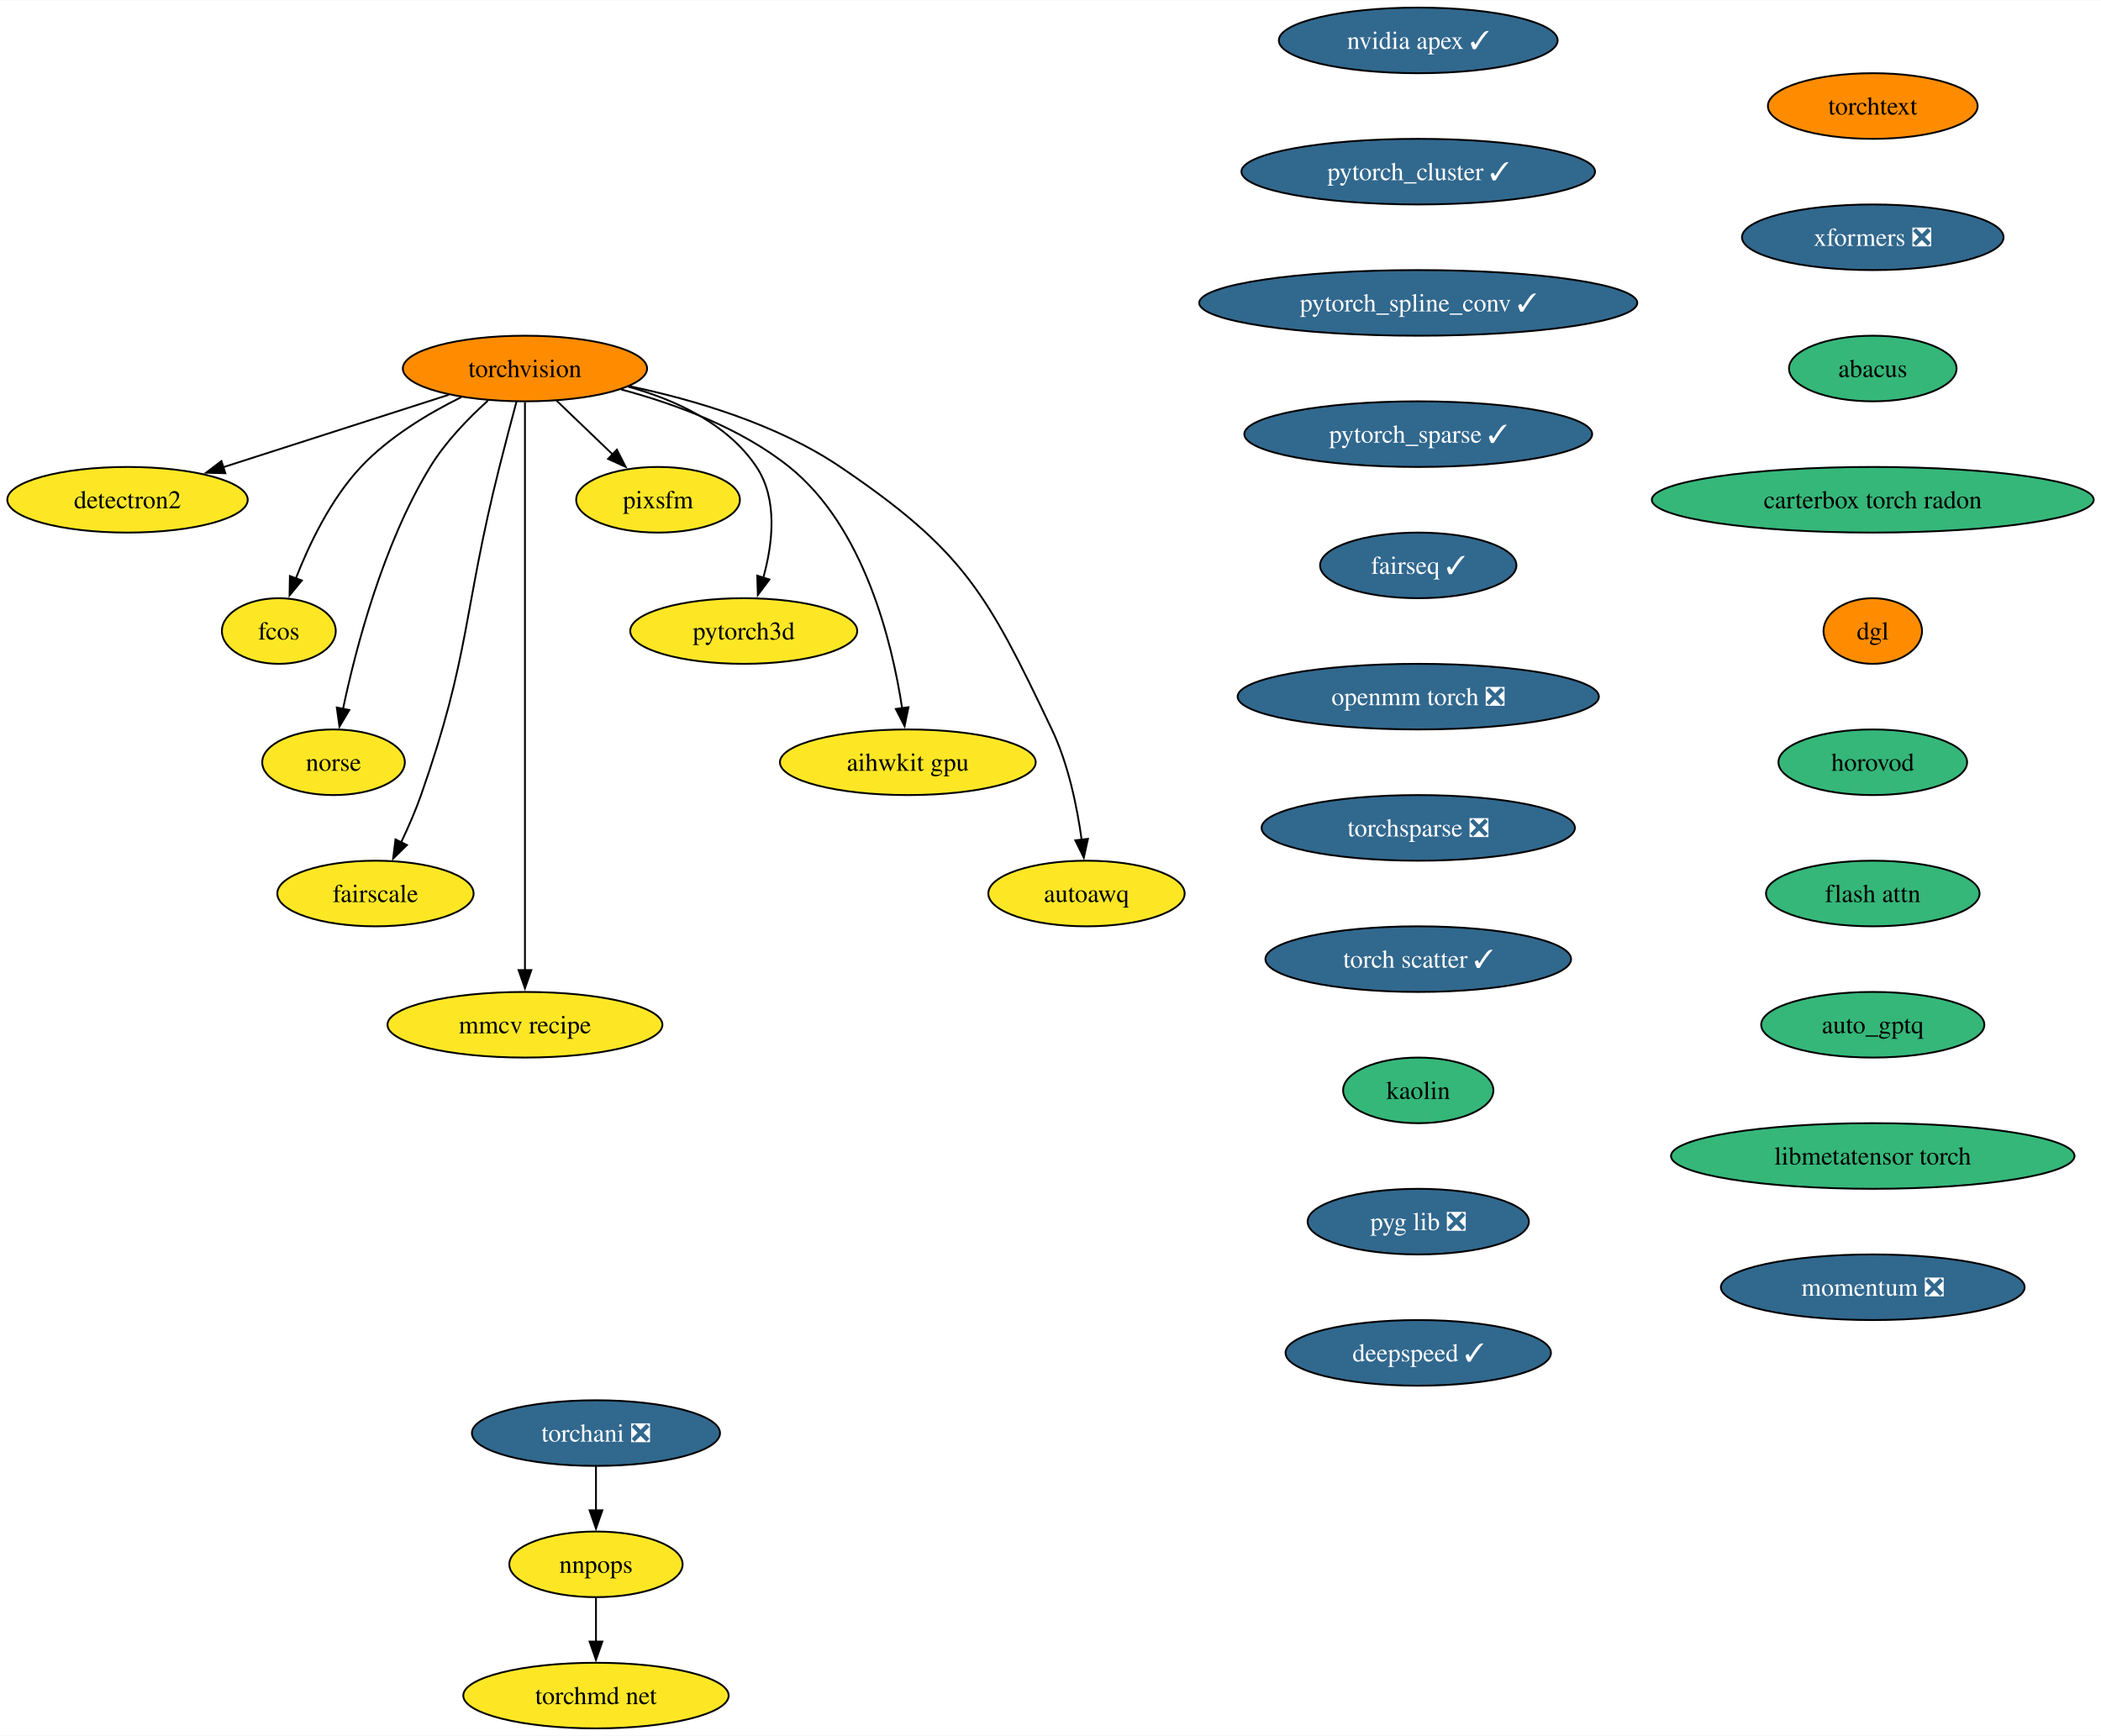
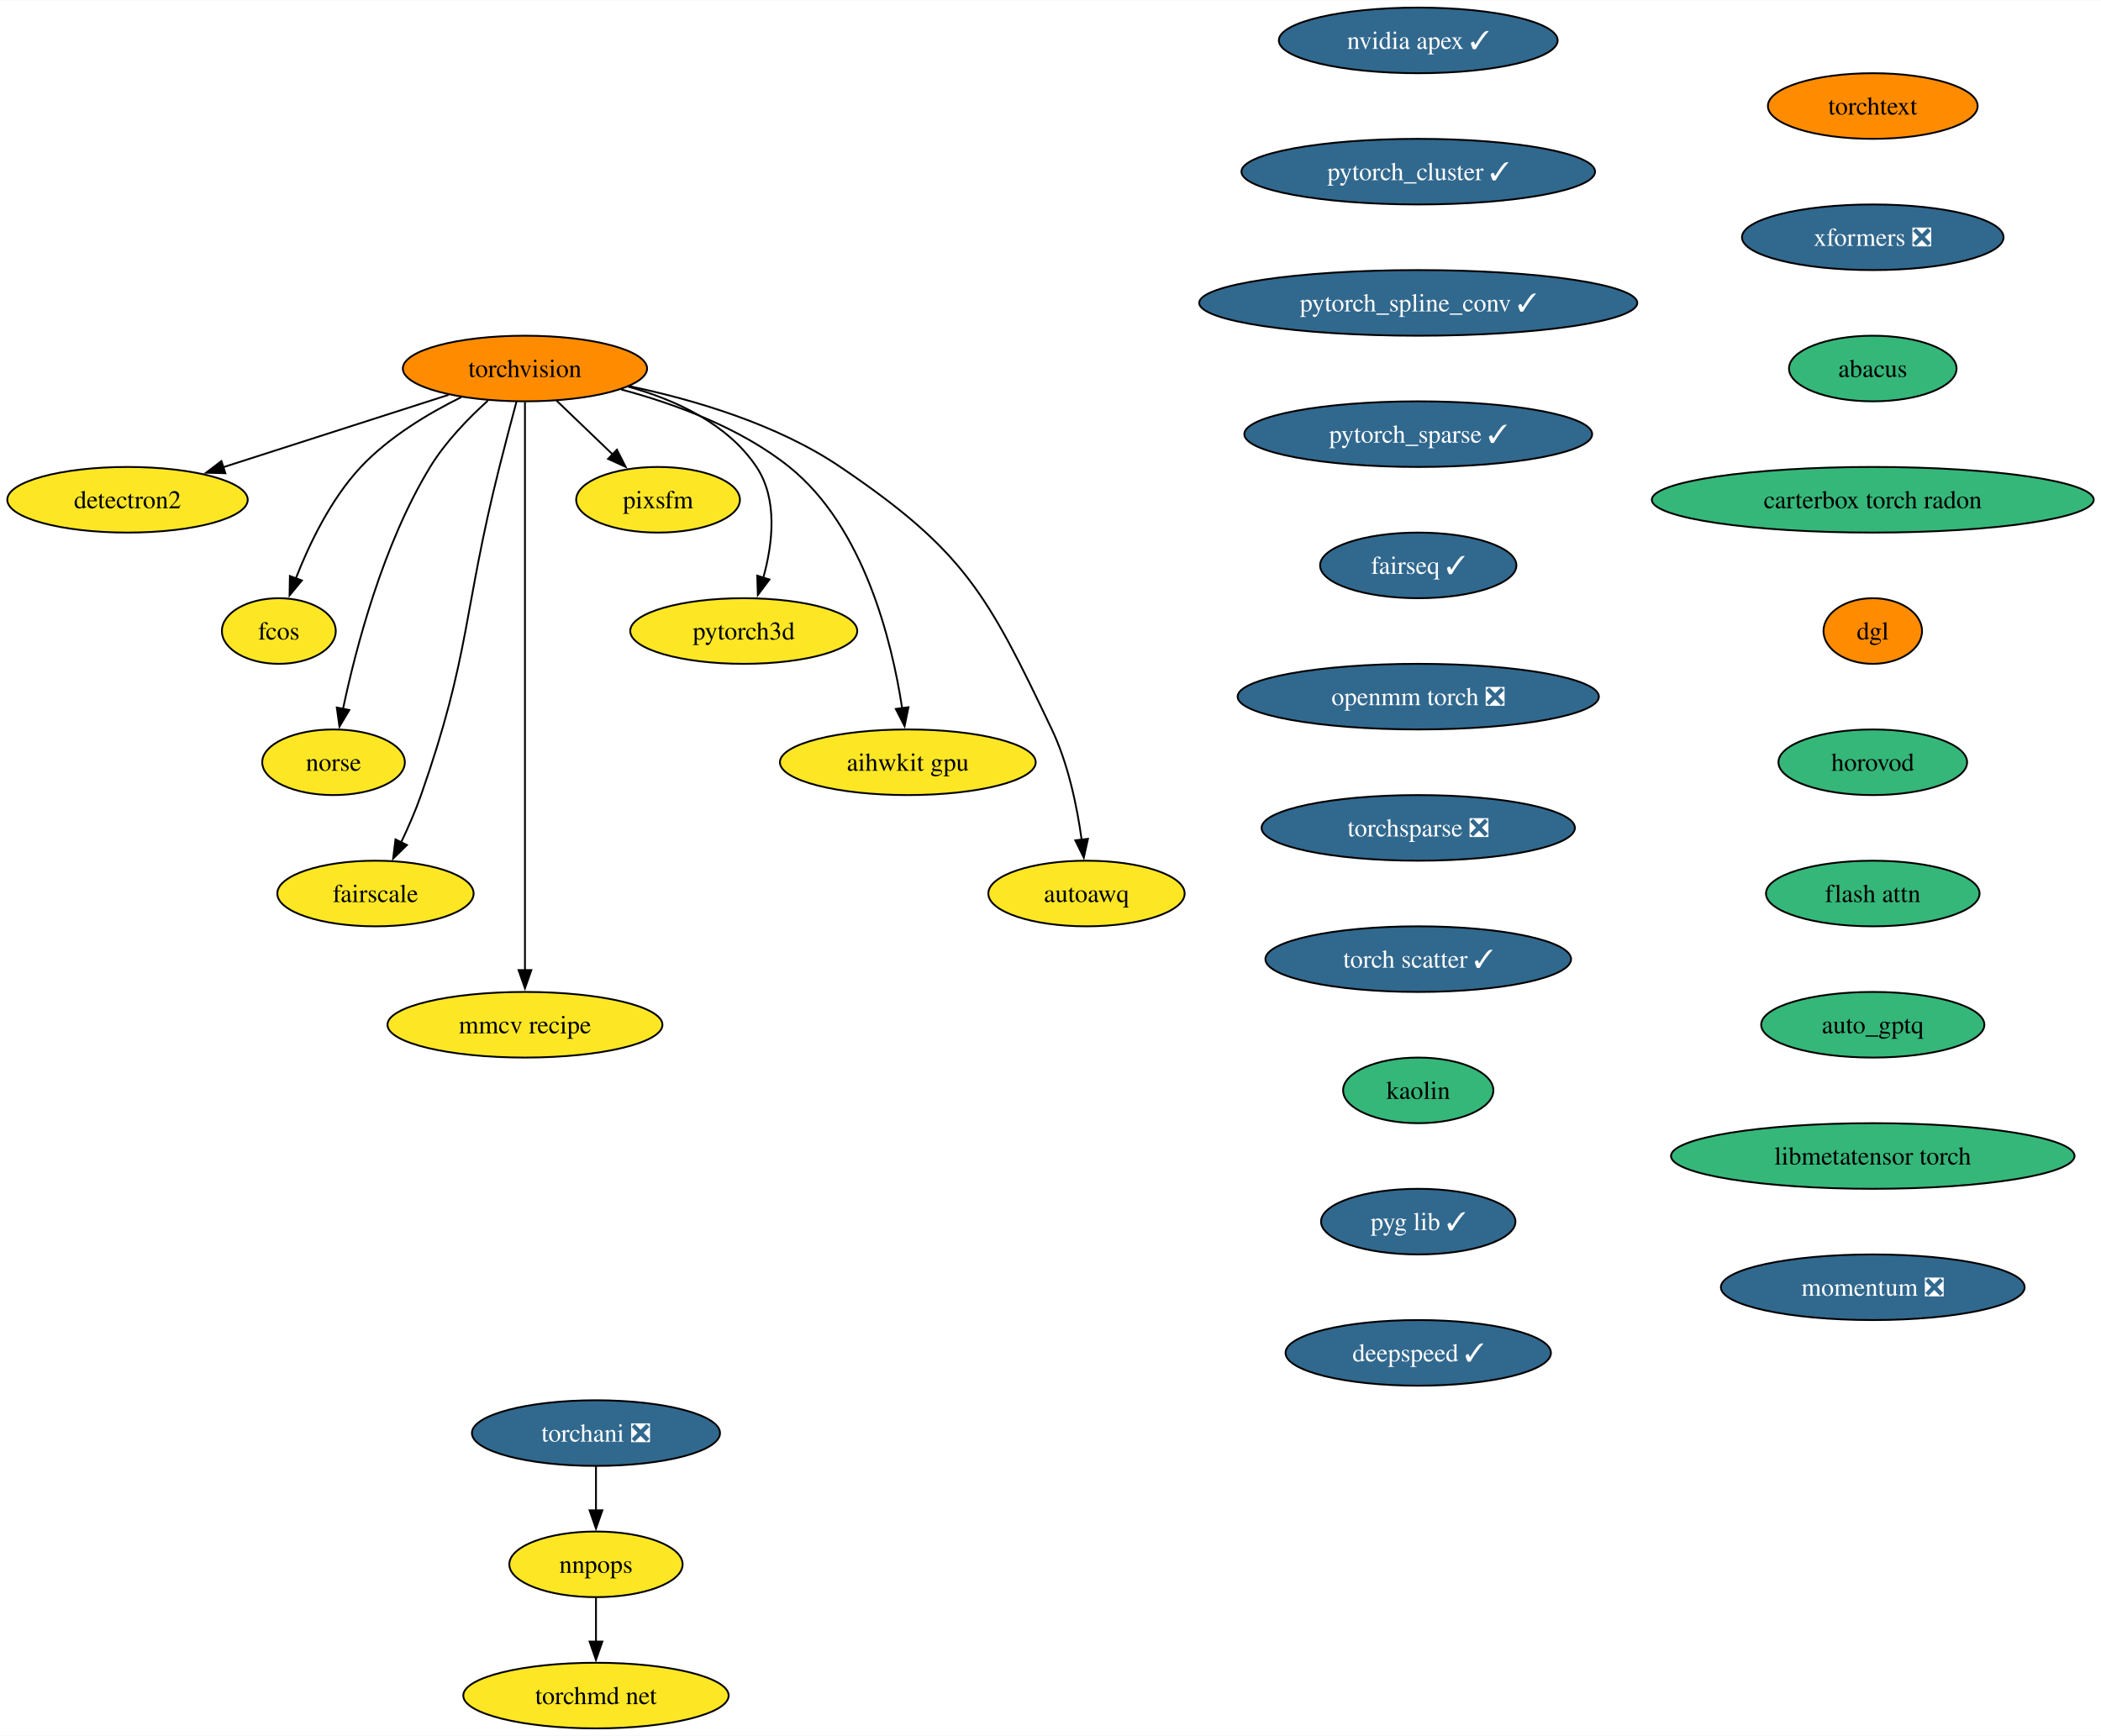
<svg xmlns="http://www.w3.org/2000/svg" xmlns:xlink="http://www.w3.org/1999/xlink" width="1152pt" height="952pt" viewBox="0.00 0.00 1152.40 952.00">
  <g id="graph0" class="graph" transform="scale(1 1) rotate(0) translate(4 948)">
    <polygon fill="white" stroke="none" points="-4,4 -4,-948 1148.4,-948 1148.4,4 -4,4" />
    <g id="node1" class="node">
      <g id="a_node1">
        <a xlink:href="https://github.com/conda-forge/torchvision-feedstock" xlink:title="torchvision">
          <ellipse fill="#ff8c00" stroke="black" cx="283.94" cy="-746" rx="66.99" ry="18" />
          <text text-anchor="middle" x="283.94" y="-741.33" font-family="Times,serif" font-size="14.00">torchvision</text>
        </a>
      </g>
    </g>
    <g id="node2" class="node">
      <g id="a_node2">
        <a xlink:href="https://github.com/conda-forge/detectron2-feedstock" xlink:title="detectron2">
          <ellipse fill="#fde725" stroke="black" cx="65.94" cy="-674" rx="65.94" ry="18" />
          <text text-anchor="middle" x="65.94" y="-669.33" font-family="Times,serif" font-size="14.00">detectron2</text>
        </a>
      </g>
    </g>
    <g id="edge1" class="edge">
      <path fill="none" stroke="black" d="M242.16,-731.59C206.94,-720.28 156.36,-704.03 118.41,-691.85" />
      <polygon fill="black" stroke="black" points="119.6,-688.56 109.01,-688.83 117.46,-695.22 119.6,-688.56" />
    </g>
    <g id="node3" class="node">
      <g id="a_node3">
        <a xlink:href="https://github.com/conda-forge/fcos-feedstock" xlink:title="fcos">
          <ellipse fill="#fde725" stroke="black" cx="148.94" cy="-602" rx="31.22" ry="18" />
          <text text-anchor="middle" x="148.94" y="-597.33" font-family="Times,serif" font-size="14.00">fcos</text>
        </a>
      </g>
    </g>
    <g id="edge2" class="edge">
      <path fill="none" stroke="black" d="M249.1,-730.34C230.92,-721.35 209.32,-708.4 193.94,-692 177.48,-674.45 165.63,-649.73 158.24,-630.8" />
      <polygon fill="black" stroke="black" points="161.57,-629.73 154.83,-621.56 155.01,-632.16 161.57,-629.73" />
    </g>
    <g id="node4" class="node">
      <g id="a_node4">
        <a xlink:href="https://github.com/conda-forge/norse-feedstock" xlink:title="norse">
          <ellipse fill="#fde725" stroke="black" cx="178.94" cy="-530" rx="39.11" ry="18" />
          <text text-anchor="middle" x="178.94" y="-525.33" font-family="Times,serif" font-size="14.00">norse</text>
        </a>
      </g>
    </g>
    <g id="edge3" class="edge">
      <path fill="none" stroke="black" d="M263.61,-728.38C252.91,-718.72 240.32,-705.76 231.94,-692 206.04,-649.47 191.22,-592.82 184.15,-559.3" />
      <polygon fill="black" stroke="black" points="187.6,-558.66 182.19,-549.55 180.73,-560.04 187.6,-558.66" />
    </g>
    <g id="node5" class="node">
      <g id="a_node5">
        <a xlink:href="https://github.com/conda-forge/fairscale-feedstock" xlink:title="fairscale">
          <ellipse fill="#fde725" stroke="black" cx="201.94" cy="-458" rx="53.84" ry="18" />
          <text text-anchor="middle" x="201.94" y="-453.32" font-family="Times,serif" font-size="14.00">fairscale</text>
        </a>
      </g>
    </g>
    <g id="edge4" class="edge">
      <path fill="none" stroke="black" d="M279.3,-727.84C276.52,-717.48 272.96,-704 269.94,-692 249.88,-612.23 254.18,-589.61 226.94,-512 223.89,-503.32 219.88,-494.17 215.97,-485.95" />
      <polygon fill="black" stroke="black" points="219.2,-484.59 211.63,-477.17 212.92,-487.68 219.2,-484.59" />
    </g>
    <g id="node6" class="node">
      <g id="a_node6">
        <a xlink:href="https://github.com/conda-forge/mmcv-recipe-feedstock" xlink:title="mmcv recipe">
          <ellipse fill="#fde725" stroke="black" cx="283.94" cy="-386" rx="75.41" ry="18" />
          <text text-anchor="middle" x="283.94" y="-381.32" font-family="Times,serif" font-size="14.00">mmcv recipe</text>
        </a>
      </g>
    </g>
    <g id="edge5" class="edge">
      <path fill="none" stroke="black" d="M283.94,-727.51C283.94,-700.71 283.94,-647.87 283.94,-603 283.94,-603 283.94,-603 283.94,-529 283.94,-489.74 283.94,-444.38 283.94,-415.69" />
      <polygon fill="black" stroke="black" points="287.44,-416 283.94,-406 280.44,-416 287.44,-416" />
    </g>
    <g id="node7" class="node">
      <g id="a_node7">
        <a xlink:href="https://github.com/conda-forge/pixsfm-feedstock" xlink:title="pixsfm">
          <ellipse fill="#fde725" stroke="black" cx="356.94" cy="-674" rx="44.9" ry="18" />
          <text text-anchor="middle" x="356.94" y="-669.33" font-family="Times,serif" font-size="14.00">pixsfm</text>
        </a>
      </g>
    </g>
    <g id="edge6" class="edge">
      <path fill="none" stroke="black" d="M301.24,-728.41C310.46,-719.57 321.97,-708.53 332.13,-698.79" />
      <polygon fill="black" stroke="black" points="334.38,-701.48 339.17,-692.04 329.53,-696.43 334.38,-701.48" />
    </g>
    <g id="node8" class="node">
      <g id="a_node8">
        <a xlink:href="https://github.com/conda-forge/pytorch3d-feedstock" xlink:title="pytorch3d">
          <ellipse fill="#fde725" stroke="black" cx="403.94" cy="-602" rx="62.26" ry="18" />
          <text text-anchor="middle" x="403.94" y="-597.33" font-family="Times,serif" font-size="14.00">pytorch3d</text>
        </a>
      </g>
    </g>
    <g id="edge7" class="edge">
      <path fill="none" stroke="black" d="M340.58,-736.04C366.62,-728.78 395.18,-715.66 410.94,-692 422.75,-674.27 419.86,-649.92 414.65,-631.17" />
      <polygon fill="black" stroke="black" points="418.03,-630.25 411.67,-621.77 411.36,-632.36 418.03,-630.25" />
    </g>
    <g id="node9" class="node">
      <g id="a_node9">
        <a xlink:href="https://github.com/conda-forge/aihwkit-gpu-feedstock" xlink:title="aihwkit gpu">
          <ellipse fill="#fde725" stroke="black" cx="493.94" cy="-530" rx="70.15" ry="18" />
          <text text-anchor="middle" x="493.94" y="-525.33" font-family="Times,serif" font-size="14.00">aihwkit gpu</text>
        </a>
      </g>
    </g>
    <g id="edge8" class="edge">
      <path fill="none" stroke="black" d="M336.72,-734.51C366.22,-726.62 402.29,-713.39 428.94,-692 469.91,-659.11 485.22,-596.38 490.82,-559.68" />
      <polygon fill="black" stroke="black" points="494.29,-560.2 492.17,-549.81 487.35,-559.25 494.29,-560.2" />
    </g>
    <g id="node10" class="node">
      <g id="a_node10">
        <a xlink:href="https://github.com/conda-forge/autoawq-feedstock" xlink:title="autoawq">
          <ellipse fill="#fde725" stroke="black" cx="591.94" cy="-458" rx="53.84" ry="18" />
          <text text-anchor="middle" x="591.94" y="-453.32" font-family="Times,serif" font-size="14.00">autoawq</text>
        </a>
      </g>
    </g>
    <g id="edge9" class="edge">
      <path fill="none" stroke="black" d="M341.01,-736.35C376.66,-728.91 422.21,-715.5 456.94,-692 525,-645.94 537.62,-622.21 572.94,-548 582.03,-528.9 586.81,-505.43 589.3,-487.39" />
      <polygon fill="black" stroke="black" points="592.75,-488.01 590.47,-477.66 585.8,-487.17 592.75,-488.01" />
    </g>
    <g id="node11" class="node">
      <g id="a_node11">
        <a xlink:href="https://github.com/conda-forge/nvidia-apex-feedstock/pull/50" xlink:title="nvidia apex ✓">
          <ellipse fill="#31688e" stroke="black" cx="773.91" cy="-926" rx="76.46" ry="18" />
          <text text-anchor="middle" x="773.91" y="-921.33" font-family="Times,serif" font-size="14.00" fill="white">nvidia apex ✓</text>
        </a>
      </g>
    </g>
    <g id="node12" class="node">
      <g id="a_node12">
        <a xlink:href="https://github.com/conda-forge/pytorch_cluster-feedstock/pull/57" xlink:title="pytorch_cluster ✓">
          <ellipse fill="#31688e" stroke="black" cx="773.91" cy="-854" rx="96.98" ry="18" />
          <text text-anchor="middle" x="773.91" y="-849.33" font-family="Times,serif" font-size="14.00" fill="white">pytorch_cluster ✓</text>
        </a>
      </g>
    </g>
    <g id="node13" class="node">
      <g id="a_node13">
        <a xlink:href="https://github.com/conda-forge/pytorch_spline_conv-feedstock/pull/39" xlink:title="pytorch_spline_conv ✓">
          <ellipse fill="#31688e" stroke="black" cx="773.91" cy="-782" rx="120.13" ry="18" />
          <text text-anchor="middle" x="773.91" y="-777.33" font-family="Times,serif" font-size="14.00" fill="white">pytorch_spline_conv ✓</text>
        </a>
      </g>
    </g>
    <g id="node14" class="node">
      <g id="a_node14">
        <a xlink:href="https://github.com/conda-forge/pytorch_sparse-feedstock/pull/67" xlink:title="pytorch_sparse ✓">
          <ellipse fill="#31688e" stroke="black" cx="773.91" cy="-710" rx="95.4" ry="18" />
          <text text-anchor="middle" x="773.91" y="-705.33" font-family="Times,serif" font-size="14.00" fill="white">pytorch_sparse ✓</text>
        </a>
      </g>
    </g>
    <g id="node15" class="node">
      <g id="a_node15">
        <a xlink:href="https://github.com/conda-forge/fairseq-feedstock/pull/39" xlink:title="fairseq ✓">
          <ellipse fill="#31688e" stroke="black" cx="773.91" cy="-638" rx="53.84" ry="18" />
          <text text-anchor="middle" x="773.91" y="-633.33" font-family="Times,serif" font-size="14.00" fill="white">fairseq ✓</text>
        </a>
      </g>
    </g>
    <g id="node16" class="node">
      <g id="a_node16">
        <a xlink:href="https://github.com/conda-forge/openmm-torch-feedstock/pull/53" xlink:title="openmm torch ❎">
          <ellipse fill="#31688e" stroke="black" cx="773.91" cy="-566" rx="99.08" ry="18" />
          <text text-anchor="middle" x="773.91" y="-561.33" font-family="Times,serif" font-size="14.00" fill="white">openmm torch ❎</text>
        </a>
      </g>
    </g>
    <g id="node20" class="node">
      <g id="a_node20">
        <a xlink:href="https://github.com/conda-forge/torchsparse-feedstock/pull/36" xlink:title="torchsparse ❎">
          <ellipse fill="#31688e" stroke="black" cx="773.91" cy="-494" rx="85.93" ry="18" />
          <text text-anchor="middle" x="773.91" y="-489.32" font-family="Times,serif" font-size="14.00" fill="white">torchsparse ❎</text>
        </a>
      </g>
    </g>
    <g id="node17" class="node">
      <g id="a_node17">
        <a xlink:href="https://github.com/conda-forge/torchani-feedstock/pull/39" xlink:title="torchani ❎">
          <ellipse fill="#31688e" stroke="black" cx="322.89" cy="-162" rx="68.04" ry="18" />
          <text text-anchor="middle" x="322.89" y="-157.32" font-family="Times,serif" font-size="14.00" fill="white">torchani ❎</text>
        </a>
      </g>
    </g>
    <g id="node18" class="node">
      <g id="a_node18">
        <a xlink:href="https://github.com/conda-forge/nnpops-feedstock" xlink:title="nnpops">
          <ellipse fill="#fde725" stroke="black" cx="322.89" cy="-90" rx="47.53" ry="18" />
          <text text-anchor="middle" x="322.89" y="-85.33" font-family="Times,serif" font-size="14.00">nnpops</text>
        </a>
      </g>
    </g>
    <g id="edge15" class="edge">
      <path fill="none" stroke="black" d="M322.89,-143.7C322.89,-136.41 322.89,-127.73 322.89,-119.54" />
      <polygon fill="black" stroke="black" points="326.39,-119.62 322.89,-109.62 319.39,-119.62 326.39,-119.62" />
    </g>
    <g id="node19" class="node">
      <g id="a_node19">
        <a xlink:href="https://github.com/conda-forge/torchmd-net-feedstock" xlink:title="torchmd net">
          <ellipse fill="#fde725" stroke="black" cx="322.89" cy="-18" rx="72.78" ry="18" />
          <text text-anchor="middle" x="322.89" y="-13.32" font-family="Times,serif" font-size="14.00">torchmd net</text>
        </a>
      </g>
    </g>
    <g id="edge16" class="edge">
      <path fill="none" stroke="black" d="M322.89,-71.7C322.89,-64.41 322.89,-55.73 322.89,-47.54" />
      <polygon fill="black" stroke="black" points="326.39,-47.62 322.89,-37.62 319.39,-47.62 326.39,-47.62" />
    </g>
    <g id="node21" class="node">
      <g id="a_node21">
        <a xlink:href="https://github.com/conda-forge/torch-scatter-feedstock/pull/31" xlink:title="torch scatter ✓">
          <ellipse fill="#31688e" stroke="black" cx="773.91" cy="-422" rx="83.83" ry="18" />
          <text text-anchor="middle" x="773.91" y="-417.32" font-family="Times,serif" font-size="14.00" fill="white">torch scatter ✓</text>
        </a>
      </g>
    </g>
    <g id="node22" class="node">
      <g id="a_node22">
        <a xlink:href="https://github.com/conda-forge/kaolin-feedstock" xlink:title="kaolin">
          <ellipse fill="#35b779" stroke="black" cx="773.91" cy="-350" rx="41.21" ry="18" />
          <text text-anchor="middle" x="773.91" y="-345.32" font-family="Times,serif" font-size="14.00">kaolin</text>
        </a>
      </g>
    </g>
    <g id="node23" class="node">
      <g id="a_node23">
-         <a xlink:href="https://github.com/conda-forge/pyg-lib-feedstock/pull/31" xlink:title="pyg lib ❎">
-           <ellipse fill="#31688e" stroke="black" cx="773.91" cy="-278" rx="60.68" ry="18" />
-           <text text-anchor="middle" x="773.91" y="-273.32" font-family="Times,serif" font-size="14.00" fill="white">pyg lib ❎</text>
+         <a xlink:href="https://github.com/conda-forge/pyg-lib-feedstock/pull/31" xlink:title="pyg lib ✓">
+           <ellipse fill="#31688e" stroke="black" cx="773.91" cy="-278" rx="53.31" ry="18" />
+           <text text-anchor="middle" x="773.91" y="-273.32" font-family="Times,serif" font-size="14.00" fill="white">pyg lib ✓</text>
        </a>
      </g>
    </g>
    <g id="node24" class="node">
      <g id="a_node24">
        <a xlink:href="https://github.com/conda-forge/deepspeed-feedstock/pull/66" xlink:title="deepspeed ✓">
          <ellipse fill="#31688e" stroke="black" cx="773.91" cy="-206" rx="72.78" ry="18" />
          <text text-anchor="middle" x="773.91" y="-201.32" font-family="Times,serif" font-size="14.00" fill="white">deepspeed ✓</text>
        </a>
      </g>
    </g>
    <g id="node25" class="node">
      <g id="a_node25">
        <a xlink:href="https://github.com/conda-forge/torchtext-feedstock" xlink:title="torchtext">
          <ellipse fill="#ff8c00" stroke="black" cx="1023.22" cy="-890" rx="57.52" ry="18" />
          <text text-anchor="middle" x="1023.22" y="-885.33" font-family="Times,serif" font-size="14.00">torchtext</text>
        </a>
      </g>
    </g>
    <g id="node26" class="node">
      <g id="a_node26">
        <a xlink:href="https://github.com/conda-forge/xformers-feedstock/pull/32" xlink:title="xformers ❎">
          <ellipse fill="#31688e" stroke="black" cx="1023.22" cy="-818" rx="71.73" ry="18" />
          <text text-anchor="middle" x="1023.22" y="-813.33" font-family="Times,serif" font-size="14.00" fill="white">xformers ❎</text>
        </a>
      </g>
    </g>
    <g id="node27" class="node">
      <g id="a_node27">
        <a xlink:href="https://github.com/conda-forge/abacus-feedstock" xlink:title="abacus">
          <ellipse fill="#35b779" stroke="black" cx="1023.22" cy="-746" rx="45.95" ry="18" />
          <text text-anchor="middle" x="1023.22" y="-741.33" font-family="Times,serif" font-size="14.00">abacus</text>
        </a>
      </g>
    </g>
    <g id="node28" class="node">
      <g id="a_node28">
        <a xlink:href="https://github.com/conda-forge/carterbox-torch-radon-feedstock" xlink:title="carterbox torch radon">
          <ellipse fill="#35b779" stroke="black" cx="1023.22" cy="-674" rx="121.18" ry="18" />
          <text text-anchor="middle" x="1023.22" y="-669.33" font-family="Times,serif" font-size="14.00">carterbox torch radon</text>
        </a>
      </g>
    </g>
    <g id="node29" class="node">
      <g id="a_node29">
        <a xlink:href="https://github.com/conda-forge/dgl-feedstock" xlink:title="dgl">
          <ellipse fill="#ff8c00" stroke="black" cx="1023.22" cy="-602" rx="27.01" ry="18" />
          <text text-anchor="middle" x="1023.22" y="-597.33" font-family="Times,serif" font-size="14.00">dgl</text>
        </a>
      </g>
    </g>
    <g id="node30" class="node">
      <g id="a_node30">
        <a xlink:href="https://github.com/conda-forge/horovod-feedstock" xlink:title="horovod">
          <ellipse fill="#35b779" stroke="black" cx="1023.22" cy="-530" rx="51.74" ry="18" />
          <text text-anchor="middle" x="1023.22" y="-525.33" font-family="Times,serif" font-size="14.00">horovod</text>
        </a>
      </g>
    </g>
    <g id="node31" class="node">
      <g id="a_node31">
        <a xlink:href="https://github.com/conda-forge/flash-attn-feedstock" xlink:title="flash attn">
          <ellipse fill="#35b779" stroke="black" cx="1023.22" cy="-458" rx="58.57" ry="18" />
          <text text-anchor="middle" x="1023.22" y="-453.32" font-family="Times,serif" font-size="14.00">flash attn</text>
        </a>
      </g>
    </g>
    <g id="node32" class="node">
      <g id="a_node32">
        <a xlink:href="https://github.com/conda-forge/auto_gptq-feedstock" xlink:title="auto_gptq">
          <ellipse fill="#35b779" stroke="black" cx="1023.22" cy="-386" rx="61.2" ry="18" />
          <text text-anchor="middle" x="1023.22" y="-381.32" font-family="Times,serif" font-size="14.00">auto_gptq</text>
        </a>
      </g>
    </g>
    <g id="node33" class="node">
      <g id="a_node33">
        <a xlink:href="https://github.com/conda-forge/libmetatensor-torch-feedstock" xlink:title="libmetatensor torch">
          <ellipse fill="#35b779" stroke="black" cx="1023.22" cy="-314" rx="110.66" ry="18" />
          <text text-anchor="middle" x="1023.22" y="-309.32" font-family="Times,serif" font-size="14.00">libmetatensor torch</text>
        </a>
      </g>
    </g>
    <g id="node34" class="node">
      <g id="a_node34">
        <a xlink:href="https://github.com/conda-forge/momentum-feedstock/pull/23" xlink:title="momentum ❎">
          <ellipse fill="#31688e" stroke="black" cx="1023.22" cy="-242" rx="83.3" ry="18" />
          <text text-anchor="middle" x="1023.22" y="-237.32" font-family="Times,serif" font-size="14.00" fill="white">momentum ❎</text>
        </a>
      </g>
    </g>
  </g>
</svg>
